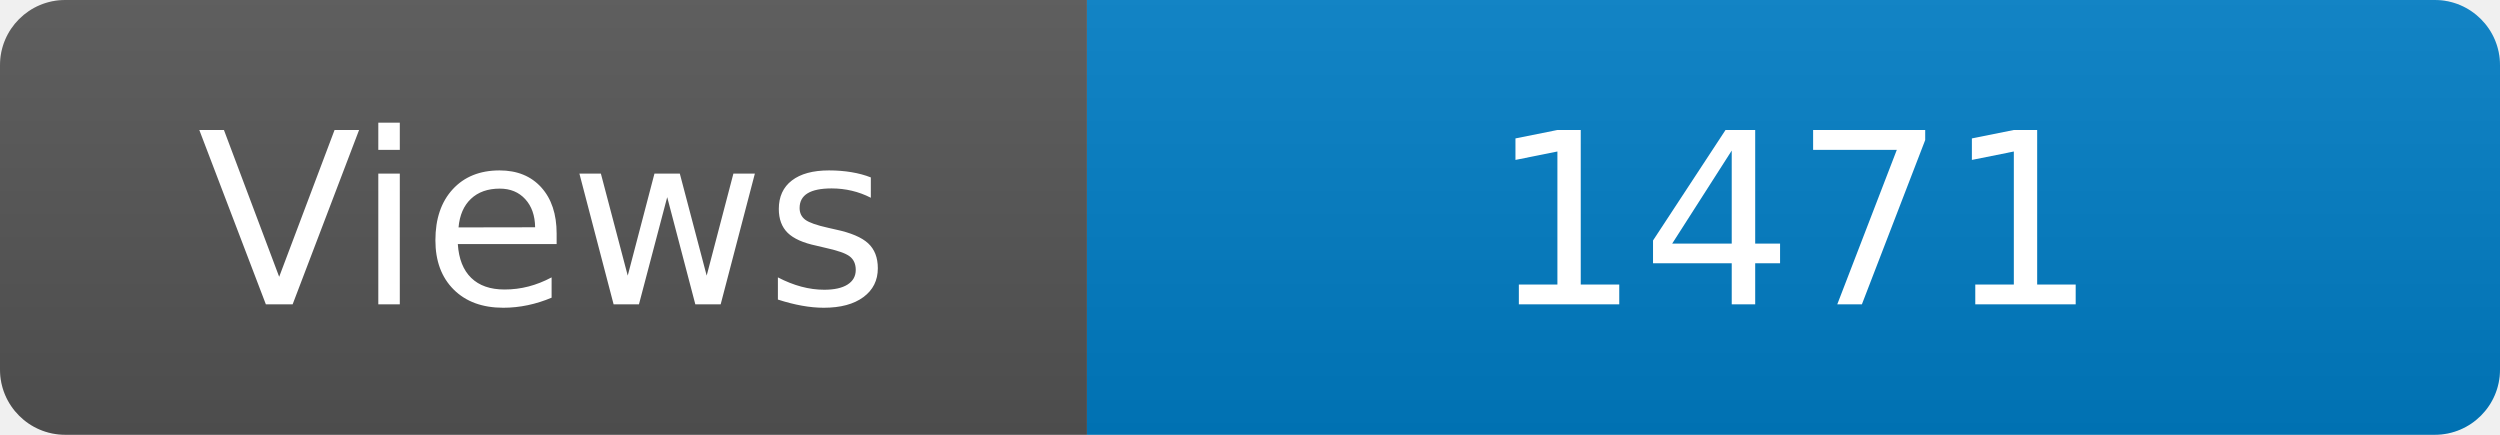
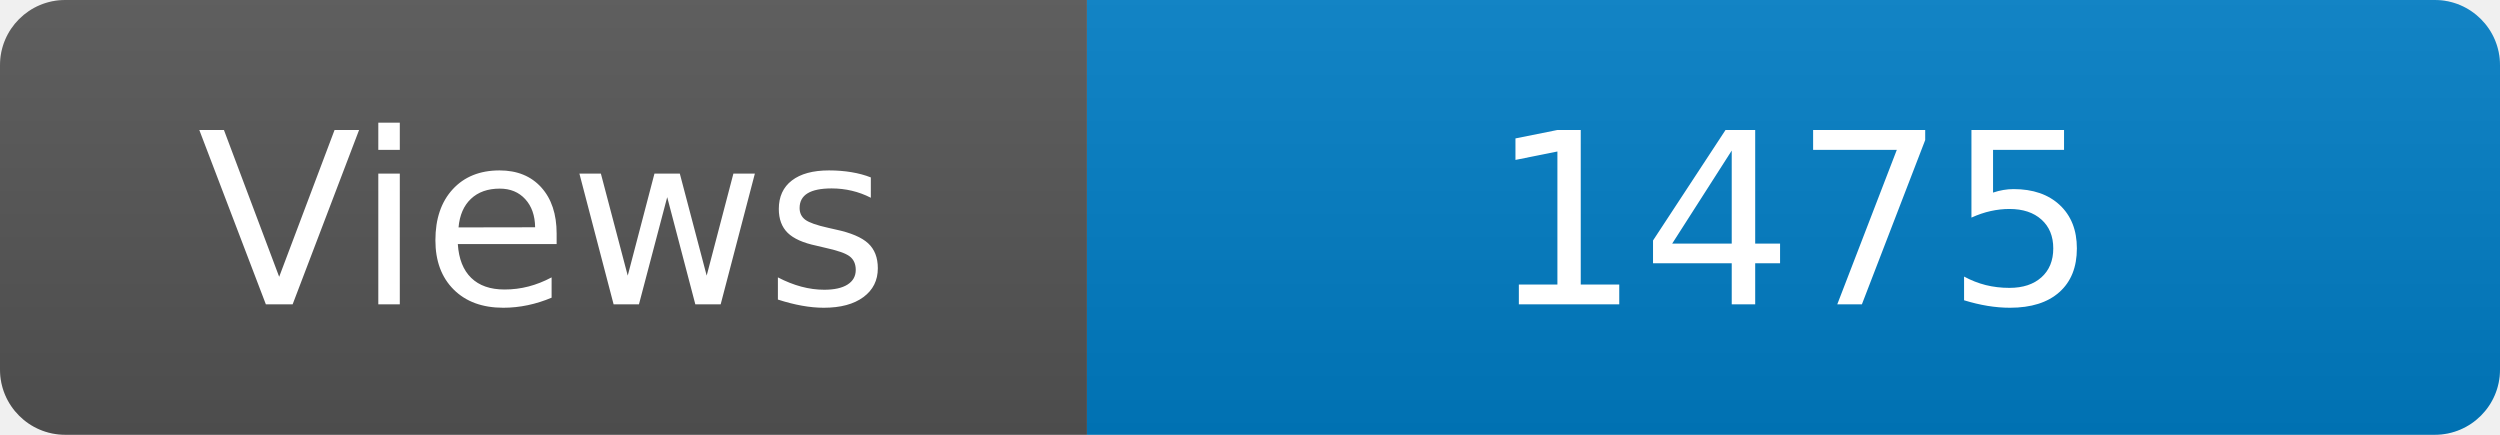
<svg xmlns="http://www.w3.org/2000/svg" width="115" height="20" role="img" aria-label="Maintained?: yes">
  <linearGradient id="s" x2="0" y2="100%">
    <stop offset="0" stop-color="#bbb" stop-opacity=".1" />
    <stop offset="1" stop-opacity=".1" />
  </linearGradient>
  <clipPath id="r">
    <rect width="115" height="20" rx="3" fill="#fff" />
  </clipPath>
  <g clip-path="url(#r)">
    <rect width="50" height="20" fill="#555" />
    <rect x="50" width="160" height="20" fill="#007ec6" />
    <rect width="115" height="20" fill="url(#s)" />
  </g>
  <g fill="#fff" text-anchor="middle" font-family="Verdana,Geneva,DejaVu Sans,sans-serif" font-size="110">
    <text x="250" y="140" transform="scale(.1)" fill="#fff">Views</text>
-     <text x="825" y="140" transform="scale(.1)" fill="#fff">1471</text>
+     <text x="825" y="140" transform="scale(.1)" fill="#fff">1475</text>
  </g>
</svg>
